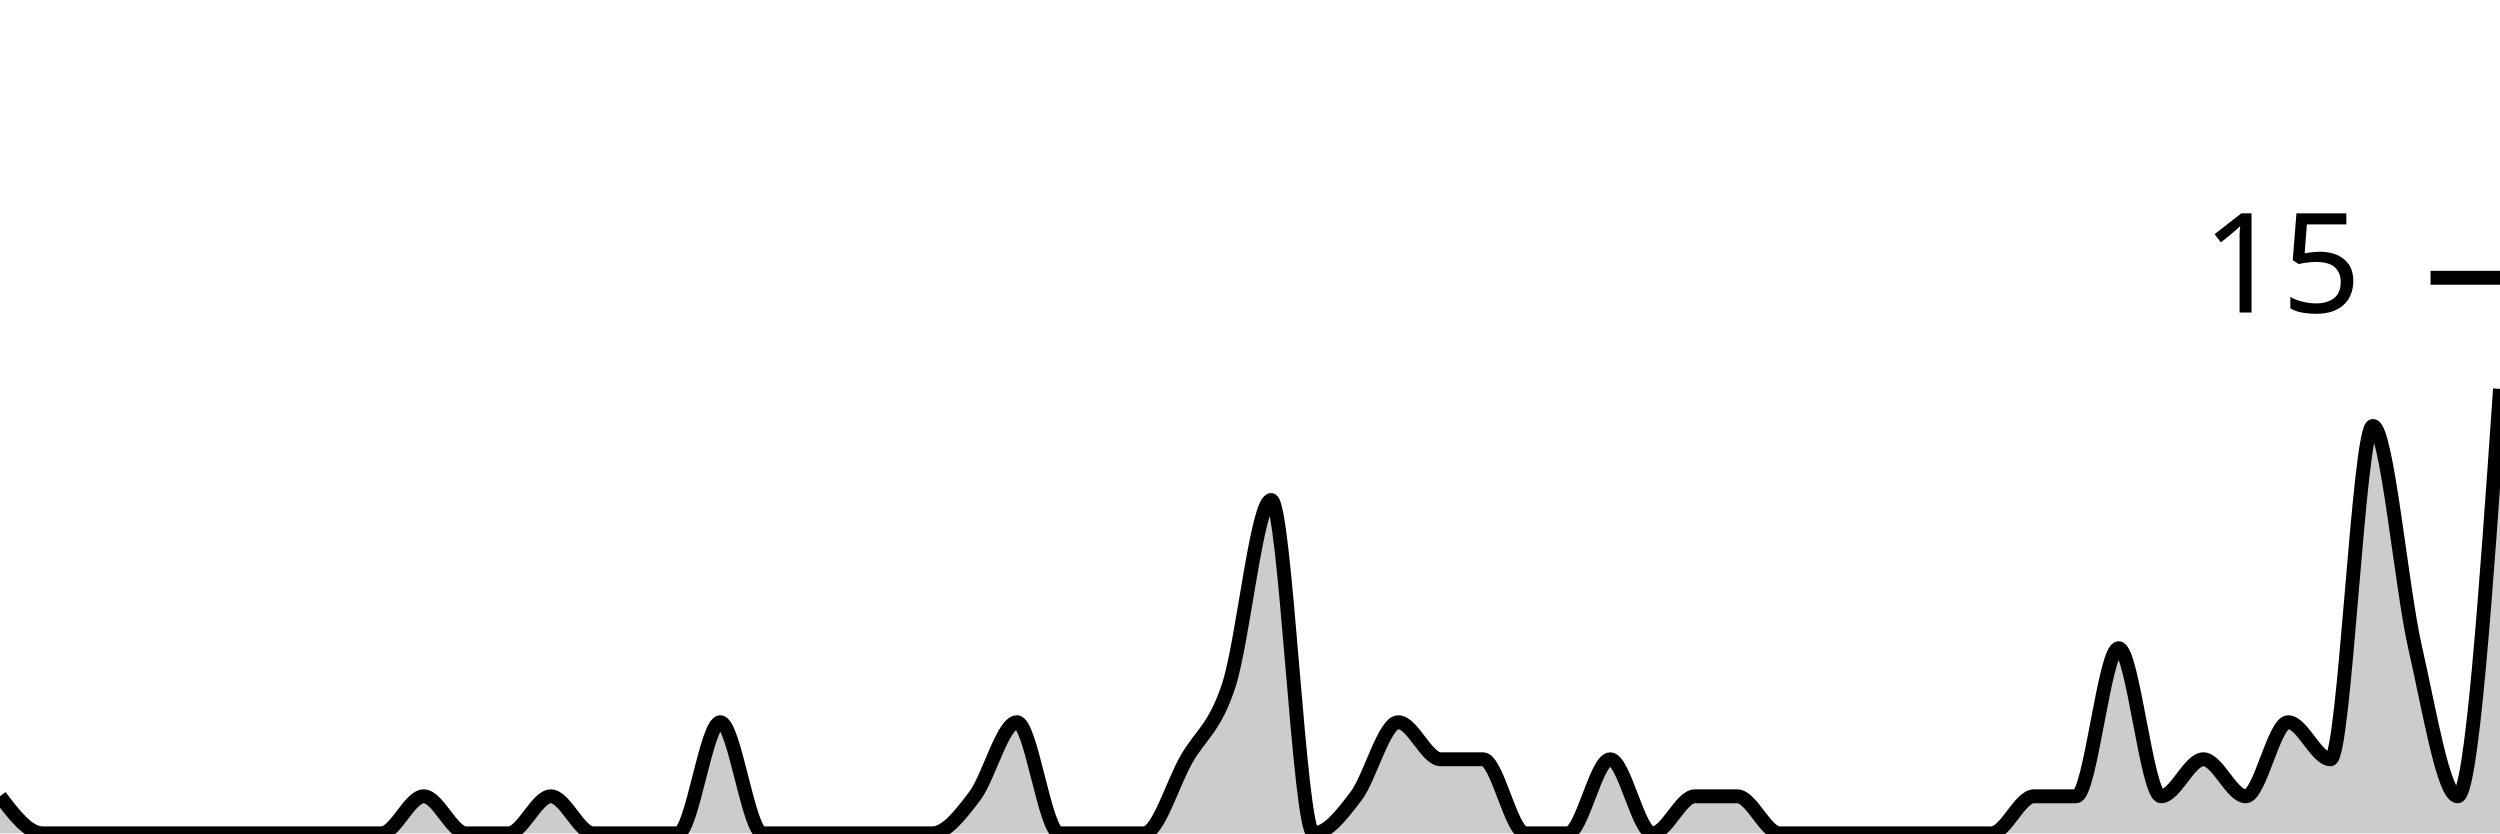
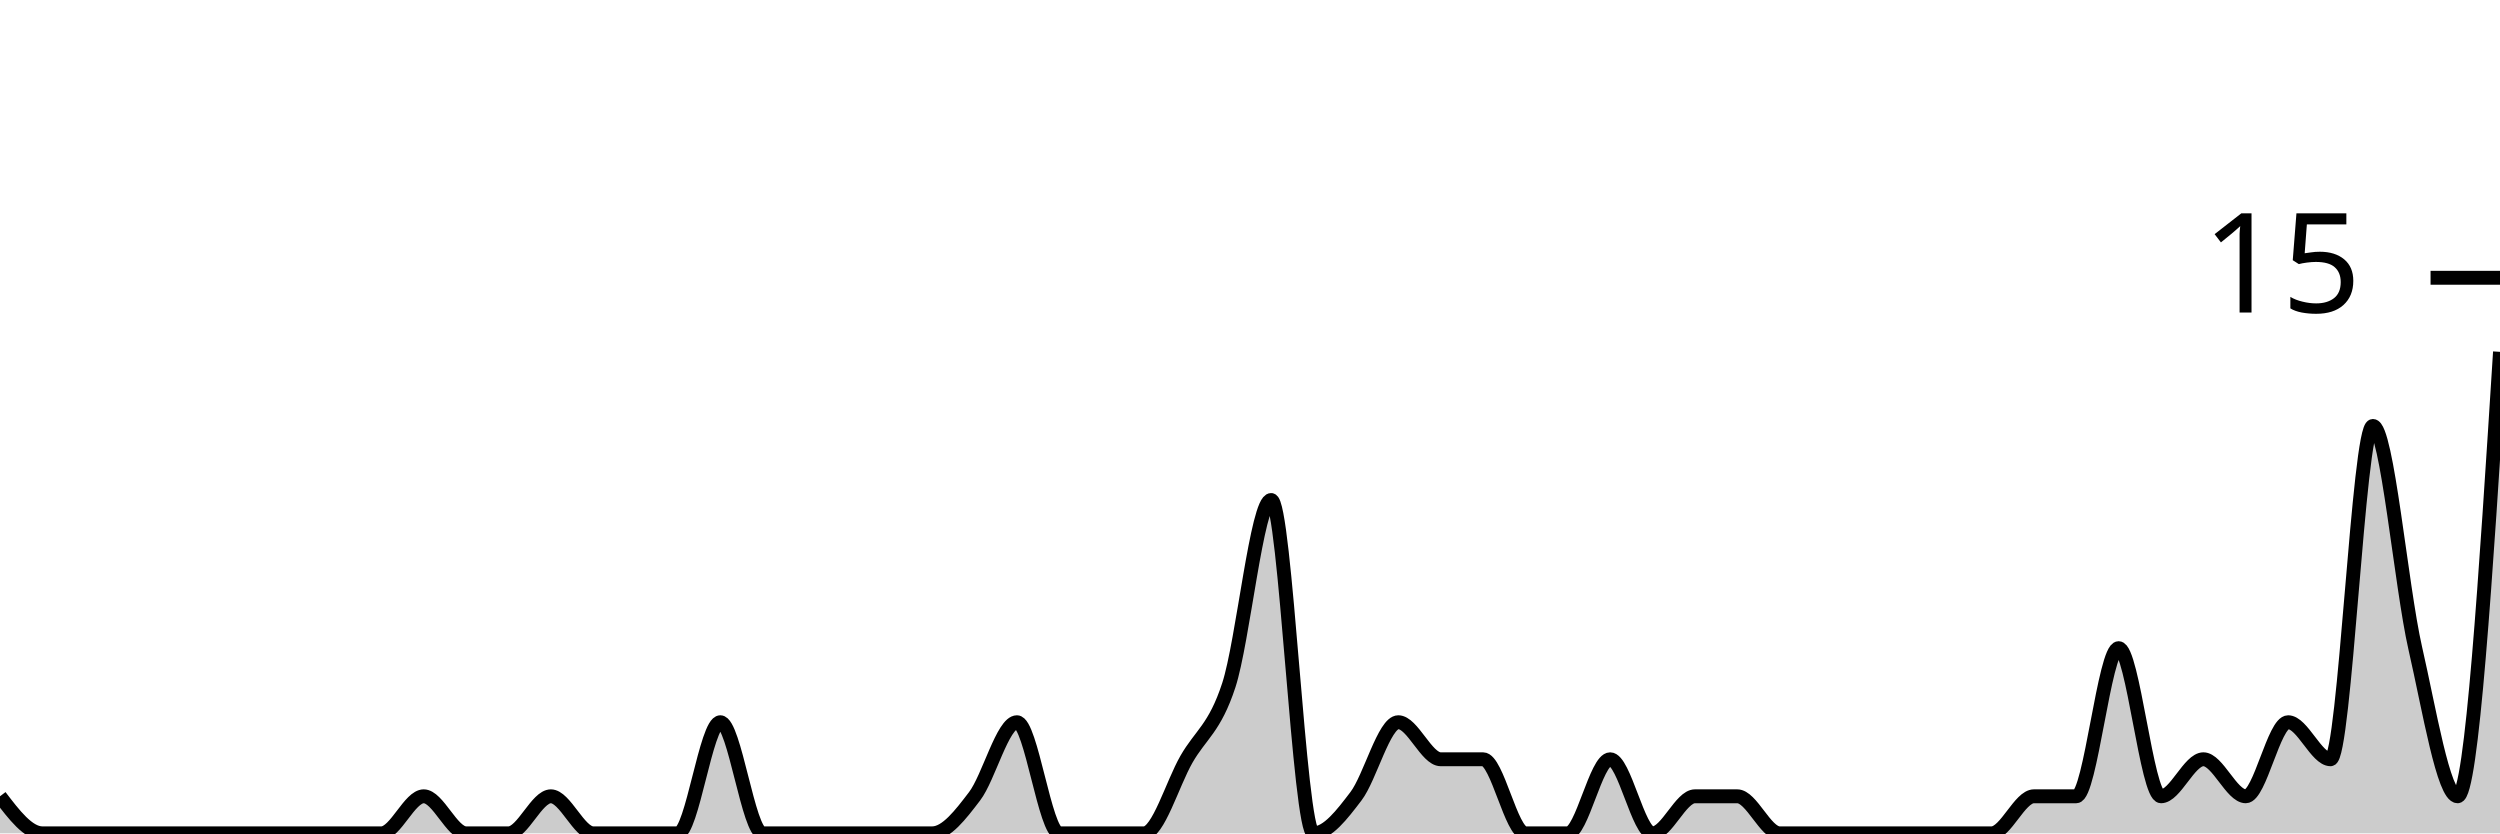
<svg xmlns="http://www.w3.org/2000/svg" viewBox="0 0 180 60">
  <g transform="translate(0,20)">
-     <path class="area" fill="rgba(0, 0, 0, 0.2)" d="M0,37.333C1.017,38.667,2.034,40,3.051,40C4.068,40,5.085,40,6.102,40C7.119,40,8.136,40,9.153,40C10.169,40,11.186,40,12.203,40C13.22,40,14.237,40,15.254,40C16.271,40,17.288,40,18.305,40C19.322,40,20.339,40,21.356,40C22.373,40,23.39,40,24.407,40C25.424,40,26.441,40,27.458,40C28.475,40,29.492,37.333,30.508,37.333C31.525,37.333,32.542,40,33.559,40C34.576,40,35.593,40,36.61,40C37.627,40,38.644,37.333,39.661,37.333C40.678,37.333,41.695,40,42.712,40C43.729,40,44.746,40,45.763,40C46.78,40,47.797,40,48.814,40C49.831,40,50.847,32,51.864,32C52.881,32,53.898,40,54.915,40C55.932,40,56.949,40,57.966,40C58.983,40,60,40,61.017,40C62.034,40,63.051,40,64.068,40C65.085,40,66.102,40,67.119,40C68.136,40,69.153,38.667,70.169,37.333C71.186,36,72.203,32,73.22,32C74.237,32,75.254,40,76.271,40C77.288,40,78.305,40,79.322,40C80.339,40,81.356,40,82.373,40C83.39,40,84.407,36.444,85.424,34.667C86.441,32.889,87.458,32.444,88.475,29.333C89.492,26.222,90.508,16,91.525,16C92.542,16,93.559,40,94.576,40C95.593,40,96.61,38.667,97.627,37.333C98.644,36,99.661,32,100.678,32C101.695,32,102.712,34.667,103.729,34.667C104.746,34.667,105.763,34.667,106.78,34.667C107.797,34.667,108.814,40,109.831,40C110.847,40,111.864,40,112.881,40C113.898,40,114.915,34.667,115.932,34.667C116.949,34.667,117.966,40,118.983,40C120,40,121.017,37.333,122.034,37.333C123.051,37.333,124.068,37.333,125.085,37.333C126.102,37.333,127.119,40,128.136,40C129.153,40,130.169,40,131.186,40C132.203,40,133.22,40,134.237,40C135.254,40,136.271,40,137.288,40C138.305,40,139.322,40,140.339,40C141.356,40,142.373,40,143.39,40C144.407,40,145.424,37.333,146.441,37.333C147.458,37.333,148.475,37.333,149.492,37.333C150.508,37.333,151.525,26.667,152.542,26.667C153.559,26.667,154.576,37.333,155.593,37.333C156.61,37.333,157.627,34.667,158.644,34.667C159.661,34.667,160.678,37.333,161.695,37.333C162.712,37.333,163.729,32,164.746,32C165.763,32,166.78,34.667,167.797,34.667C168.814,34.667,169.831,10.667,170.847,10.667C171.864,10.667,172.881,22.222,173.898,26.667C174.915,31.111,175.932,37.333,176.949,37.333C177.966,37.333,178.983,22.667,180,8L180,40C178.983,40,177.966,40,176.949,40C175.932,40,174.915,40,173.898,40C172.881,40,171.864,40,170.847,40C169.831,40,168.814,40,167.797,40C166.78,40,165.763,40,164.746,40C163.729,40,162.712,40,161.695,40C160.678,40,159.661,40,158.644,40C157.627,40,156.61,40,155.593,40C154.576,40,153.559,40,152.542,40C151.525,40,150.508,40,149.492,40C148.475,40,147.458,40,146.441,40C145.424,40,144.407,40,143.39,40C142.373,40,141.356,40,140.339,40C139.322,40,138.305,40,137.288,40C136.271,40,135.254,40,134.237,40C133.22,40,132.203,40,131.186,40C130.169,40,129.153,40,128.136,40C127.119,40,126.102,40,125.085,40C124.068,40,123.051,40,122.034,40C121.017,40,120,40,118.983,40C117.966,40,116.949,40,115.932,40C114.915,40,113.898,40,112.881,40C111.864,40,110.847,40,109.831,40C108.814,40,107.797,40,106.78,40C105.763,40,104.746,40,103.729,40C102.712,40,101.695,40,100.678,40C99.661,40,98.644,40,97.627,40C96.61,40,95.593,40,94.576,40C93.559,40,92.542,40,91.525,40C90.508,40,89.492,40,88.475,40C87.458,40,86.441,40,85.424,40C84.407,40,83.39,40,82.373,40C81.356,40,80.339,40,79.322,40C78.305,40,77.288,40,76.271,40C75.254,40,74.237,40,73.22,40C72.203,40,71.186,40,70.169,40C69.153,40,68.136,40,67.119,40C66.102,40,65.085,40,64.068,40C63.051,40,62.034,40,61.017,40C60,40,58.983,40,57.966,40C56.949,40,55.932,40,54.915,40C53.898,40,52.881,40,51.864,40C50.847,40,49.831,40,48.814,40C47.797,40,46.78,40,45.763,40C44.746,40,43.729,40,42.712,40C41.695,40,40.678,40,39.661,40C38.644,40,37.627,40,36.61,40C35.593,40,34.576,40,33.559,40C32.542,40,31.525,40,30.508,40C29.492,40,28.475,40,27.458,40C26.441,40,25.424,40,24.407,40C23.39,40,22.373,40,21.356,40C20.339,40,19.322,40,18.305,40C17.288,40,16.271,40,15.254,40C14.237,40,13.22,40,12.203,40C11.186,40,10.169,40,9.153,40C8.136,40,7.119,40,6.102,40C5.085,40,4.068,40,3.051,40C2.034,40,1.017,40,0,40Z" />
-     <path class="line" stroke="black" fill="none" d="M0,37.333C1.017,38.667,2.034,40,3.051,40C4.068,40,5.085,40,6.102,40C7.119,40,8.136,40,9.153,40C10.169,40,11.186,40,12.203,40C13.22,40,14.237,40,15.254,40C16.271,40,17.288,40,18.305,40C19.322,40,20.339,40,21.356,40C22.373,40,23.39,40,24.407,40C25.424,40,26.441,40,27.458,40C28.475,40,29.492,37.333,30.508,37.333C31.525,37.333,32.542,40,33.559,40C34.576,40,35.593,40,36.61,40C37.627,40,38.644,37.333,39.661,37.333C40.678,37.333,41.695,40,42.712,40C43.729,40,44.746,40,45.763,40C46.78,40,47.797,40,48.814,40C49.831,40,50.847,32,51.864,32C52.881,32,53.898,40,54.915,40C55.932,40,56.949,40,57.966,40C58.983,40,60,40,61.017,40C62.034,40,63.051,40,64.068,40C65.085,40,66.102,40,67.119,40C68.136,40,69.153,38.667,70.169,37.333C71.186,36,72.203,32,73.22,32C74.237,32,75.254,40,76.271,40C77.288,40,78.305,40,79.322,40C80.339,40,81.356,40,82.373,40C83.39,40,84.407,36.444,85.424,34.667C86.441,32.889,87.458,32.444,88.475,29.333C89.492,26.222,90.508,16,91.525,16C92.542,16,93.559,40,94.576,40C95.593,40,96.61,38.667,97.627,37.333C98.644,36,99.661,32,100.678,32C101.695,32,102.712,34.667,103.729,34.667C104.746,34.667,105.763,34.667,106.78,34.667C107.797,34.667,108.814,40,109.831,40C110.847,40,111.864,40,112.881,40C113.898,40,114.915,34.667,115.932,34.667C116.949,34.667,117.966,40,118.983,40C120,40,121.017,37.333,122.034,37.333C123.051,37.333,124.068,37.333,125.085,37.333C126.102,37.333,127.119,40,128.136,40C129.153,40,130.169,40,131.186,40C132.203,40,133.22,40,134.237,40C135.254,40,136.271,40,137.288,40C138.305,40,139.322,40,140.339,40C141.356,40,142.373,40,143.39,40C144.407,40,145.424,37.333,146.441,37.333C147.458,37.333,148.475,37.333,149.492,37.333C150.508,37.333,151.525,26.667,152.542,26.667C153.559,26.667,154.576,37.333,155.593,37.333C156.61,37.333,157.627,34.667,158.644,34.667C159.661,34.667,160.678,37.333,161.695,37.333C162.712,37.333,163.729,32,164.746,32C165.763,32,166.78,34.667,167.797,34.667C168.814,34.667,169.831,10.667,170.847,10.667C171.864,10.667,172.881,22.222,173.898,26.667C174.915,31.111,175.932,37.333,176.949,37.333C177.966,37.333,178.983,22.667,180,8" />
+     <path class="area" fill="rgba(0, 0, 0, 0.2)" d="M0,37.333C1.017,38.667,2.034,40,3.051,40C4.068,40,5.085,40,6.102,40C7.119,40,8.136,40,9.153,40C10.169,40,11.186,40,12.203,40C13.22,40,14.237,40,15.254,40C16.271,40,17.288,40,18.305,40C19.322,40,20.339,40,21.356,40C22.373,40,23.39,40,24.407,40C25.424,40,26.441,40,27.458,40C28.475,40,29.492,37.333,30.508,37.333C31.525,37.333,32.542,40,33.559,40C34.576,40,35.593,40,36.61,40C37.627,40,38.644,37.333,39.661,37.333C40.678,37.333,41.695,40,42.712,40C43.729,40,44.746,40,45.763,40C46.78,40,47.797,40,48.814,40C49.831,40,50.847,32,51.864,32C52.881,32,53.898,40,54.915,40C55.932,40,56.949,40,57.966,40C58.983,40,60,40,61.017,40C62.034,40,63.051,40,64.068,40C65.085,40,66.102,40,67.119,40C68.136,40,69.153,38.667,70.169,37.333C71.186,36,72.203,32,73.22,32C74.237,32,75.254,40,76.271,40C77.288,40,78.305,40,79.322,40C80.339,40,81.356,40,82.373,40C83.39,40,84.407,36.444,85.424,34.667C86.441,32.889,87.458,32.444,88.475,29.333C89.492,26.222,90.508,16,91.525,16C92.542,16,93.559,40,94.576,40C95.593,40,96.61,38.667,97.627,37.333C98.644,36,99.661,32,100.678,32C101.695,32,102.712,34.667,103.729,34.667C104.746,34.667,105.763,34.667,106.78,34.667C107.797,34.667,108.814,40,109.831,40C110.847,40,111.864,40,112.881,40C113.898,40,114.915,34.667,115.932,34.667C116.949,34.667,117.966,40,118.983,40C120,40,121.017,37.333,122.034,37.333C123.051,37.333,124.068,37.333,125.085,37.333C126.102,37.333,127.119,40,128.136,40C129.153,40,130.169,40,131.186,40C132.203,40,133.22,40,134.237,40C135.254,40,136.271,40,137.288,40C138.305,40,139.322,40,140.339,40C141.356,40,142.373,40,143.39,40C144.407,40,145.424,37.333,146.441,37.333C147.458,37.333,148.475,37.333,149.492,37.333C150.508,37.333,151.525,26.667,152.542,26.667C153.559,26.667,154.576,37.333,155.593,37.333C156.61,37.333,157.627,34.667,158.644,34.667C159.661,34.667,160.678,37.333,161.695,37.333C162.712,37.333,163.729,32,164.746,32C165.763,32,166.78,34.667,167.797,34.667C168.814,34.667,169.831,10.667,170.847,10.667C171.864,10.667,172.881,22.222,173.898,26.667C174.915,31.111,175.932,37.333,176.949,37.333C177.966,37.333,178.983,21.333,180,5.333L180,40C178.983,40,177.966,40,176.949,40C175.932,40,174.915,40,173.898,40C172.881,40,171.864,40,170.847,40C169.831,40,168.814,40,167.797,40C166.78,40,165.763,40,164.746,40C163.729,40,162.712,40,161.695,40C160.678,40,159.661,40,158.644,40C157.627,40,156.61,40,155.593,40C154.576,40,153.559,40,152.542,40C151.525,40,150.508,40,149.492,40C148.475,40,147.458,40,146.441,40C145.424,40,144.407,40,143.39,40C142.373,40,141.356,40,140.339,40C139.322,40,138.305,40,137.288,40C136.271,40,135.254,40,134.237,40C133.22,40,132.203,40,131.186,40C130.169,40,129.153,40,128.136,40C127.119,40,126.102,40,125.085,40C124.068,40,123.051,40,122.034,40C121.017,40,120,40,118.983,40C117.966,40,116.949,40,115.932,40C114.915,40,113.898,40,112.881,40C111.864,40,110.847,40,109.831,40C108.814,40,107.797,40,106.78,40C105.763,40,104.746,40,103.729,40C102.712,40,101.695,40,100.678,40C99.661,40,98.644,40,97.627,40C96.61,40,95.593,40,94.576,40C93.559,40,92.542,40,91.525,40C90.508,40,89.492,40,88.475,40C87.458,40,86.441,40,85.424,40C84.407,40,83.39,40,82.373,40C81.356,40,80.339,40,79.322,40C78.305,40,77.288,40,76.271,40C75.254,40,74.237,40,73.22,40C72.203,40,71.186,40,70.169,40C69.153,40,68.136,40,67.119,40C66.102,40,65.085,40,64.068,40C63.051,40,62.034,40,61.017,40C60,40,58.983,40,57.966,40C56.949,40,55.932,40,54.915,40C53.898,40,52.881,40,51.864,40C50.847,40,49.831,40,48.814,40C47.797,40,46.78,40,45.763,40C44.746,40,43.729,40,42.712,40C41.695,40,40.678,40,39.661,40C38.644,40,37.627,40,36.61,40C35.593,40,34.576,40,33.559,40C32.542,40,31.525,40,30.508,40C29.492,40,28.475,40,27.458,40C26.441,40,25.424,40,24.407,40C23.39,40,22.373,40,21.356,40C20.339,40,19.322,40,18.305,40C17.288,40,16.271,40,15.254,40C14.237,40,13.22,40,12.203,40C11.186,40,10.169,40,9.153,40C8.136,40,7.119,40,6.102,40C5.085,40,4.068,40,3.051,40C2.034,40,1.017,40,0,40Z" />
+     <path class="line" stroke="black" fill="none" d="M0,37.333C1.017,38.667,2.034,40,3.051,40C4.068,40,5.085,40,6.102,40C7.119,40,8.136,40,9.153,40C10.169,40,11.186,40,12.203,40C13.22,40,14.237,40,15.254,40C16.271,40,17.288,40,18.305,40C19.322,40,20.339,40,21.356,40C22.373,40,23.39,40,24.407,40C25.424,40,26.441,40,27.458,40C28.475,40,29.492,37.333,30.508,37.333C31.525,37.333,32.542,40,33.559,40C34.576,40,35.593,40,36.61,40C37.627,40,38.644,37.333,39.661,37.333C40.678,37.333,41.695,40,42.712,40C43.729,40,44.746,40,45.763,40C46.78,40,47.797,40,48.814,40C49.831,40,50.847,32,51.864,32C52.881,32,53.898,40,54.915,40C55.932,40,56.949,40,57.966,40C58.983,40,60,40,61.017,40C62.034,40,63.051,40,64.068,40C65.085,40,66.102,40,67.119,40C68.136,40,69.153,38.667,70.169,37.333C71.186,36,72.203,32,73.22,32C74.237,32,75.254,40,76.271,40C77.288,40,78.305,40,79.322,40C80.339,40,81.356,40,82.373,40C83.39,40,84.407,36.444,85.424,34.667C86.441,32.889,87.458,32.444,88.475,29.333C89.492,26.222,90.508,16,91.525,16C92.542,16,93.559,40,94.576,40C95.593,40,96.61,38.667,97.627,37.333C98.644,36,99.661,32,100.678,32C101.695,32,102.712,34.667,103.729,34.667C104.746,34.667,105.763,34.667,106.78,34.667C107.797,34.667,108.814,40,109.831,40C110.847,40,111.864,40,112.881,40C113.898,40,114.915,34.667,115.932,34.667C116.949,34.667,117.966,40,118.983,40C120,40,121.017,37.333,122.034,37.333C123.051,37.333,124.068,37.333,125.085,37.333C126.102,37.333,127.119,40,128.136,40C129.153,40,130.169,40,131.186,40C132.203,40,133.22,40,134.237,40C135.254,40,136.271,40,137.288,40C138.305,40,139.322,40,140.339,40C141.356,40,142.373,40,143.39,40C144.407,40,145.424,37.333,146.441,37.333C147.458,37.333,148.475,37.333,149.492,37.333C150.508,37.333,151.525,26.667,152.542,26.667C153.559,26.667,154.576,37.333,155.593,37.333C156.61,37.333,157.627,34.667,158.644,34.667C159.661,34.667,160.678,37.333,161.695,37.333C162.712,37.333,163.729,32,164.746,32C165.763,32,166.78,34.667,167.797,34.667C168.814,34.667,169.831,10.667,170.847,10.667C171.864,10.667,172.881,22.222,173.898,26.667C174.915,31.111,175.932,37.333,176.949,37.333C177.966,37.333,178.983,21.333,180,5.333" />
    <path class="axis-ceiling" stroke-width="1" stroke="black" fill="none" d="M175,0L180,0" />
    <text class="axis-ceiling-label" font-family="sans-serif" text-anchor="end" font-size="10px" x="170" y="2.5">15</text>
  </g>
</svg>
